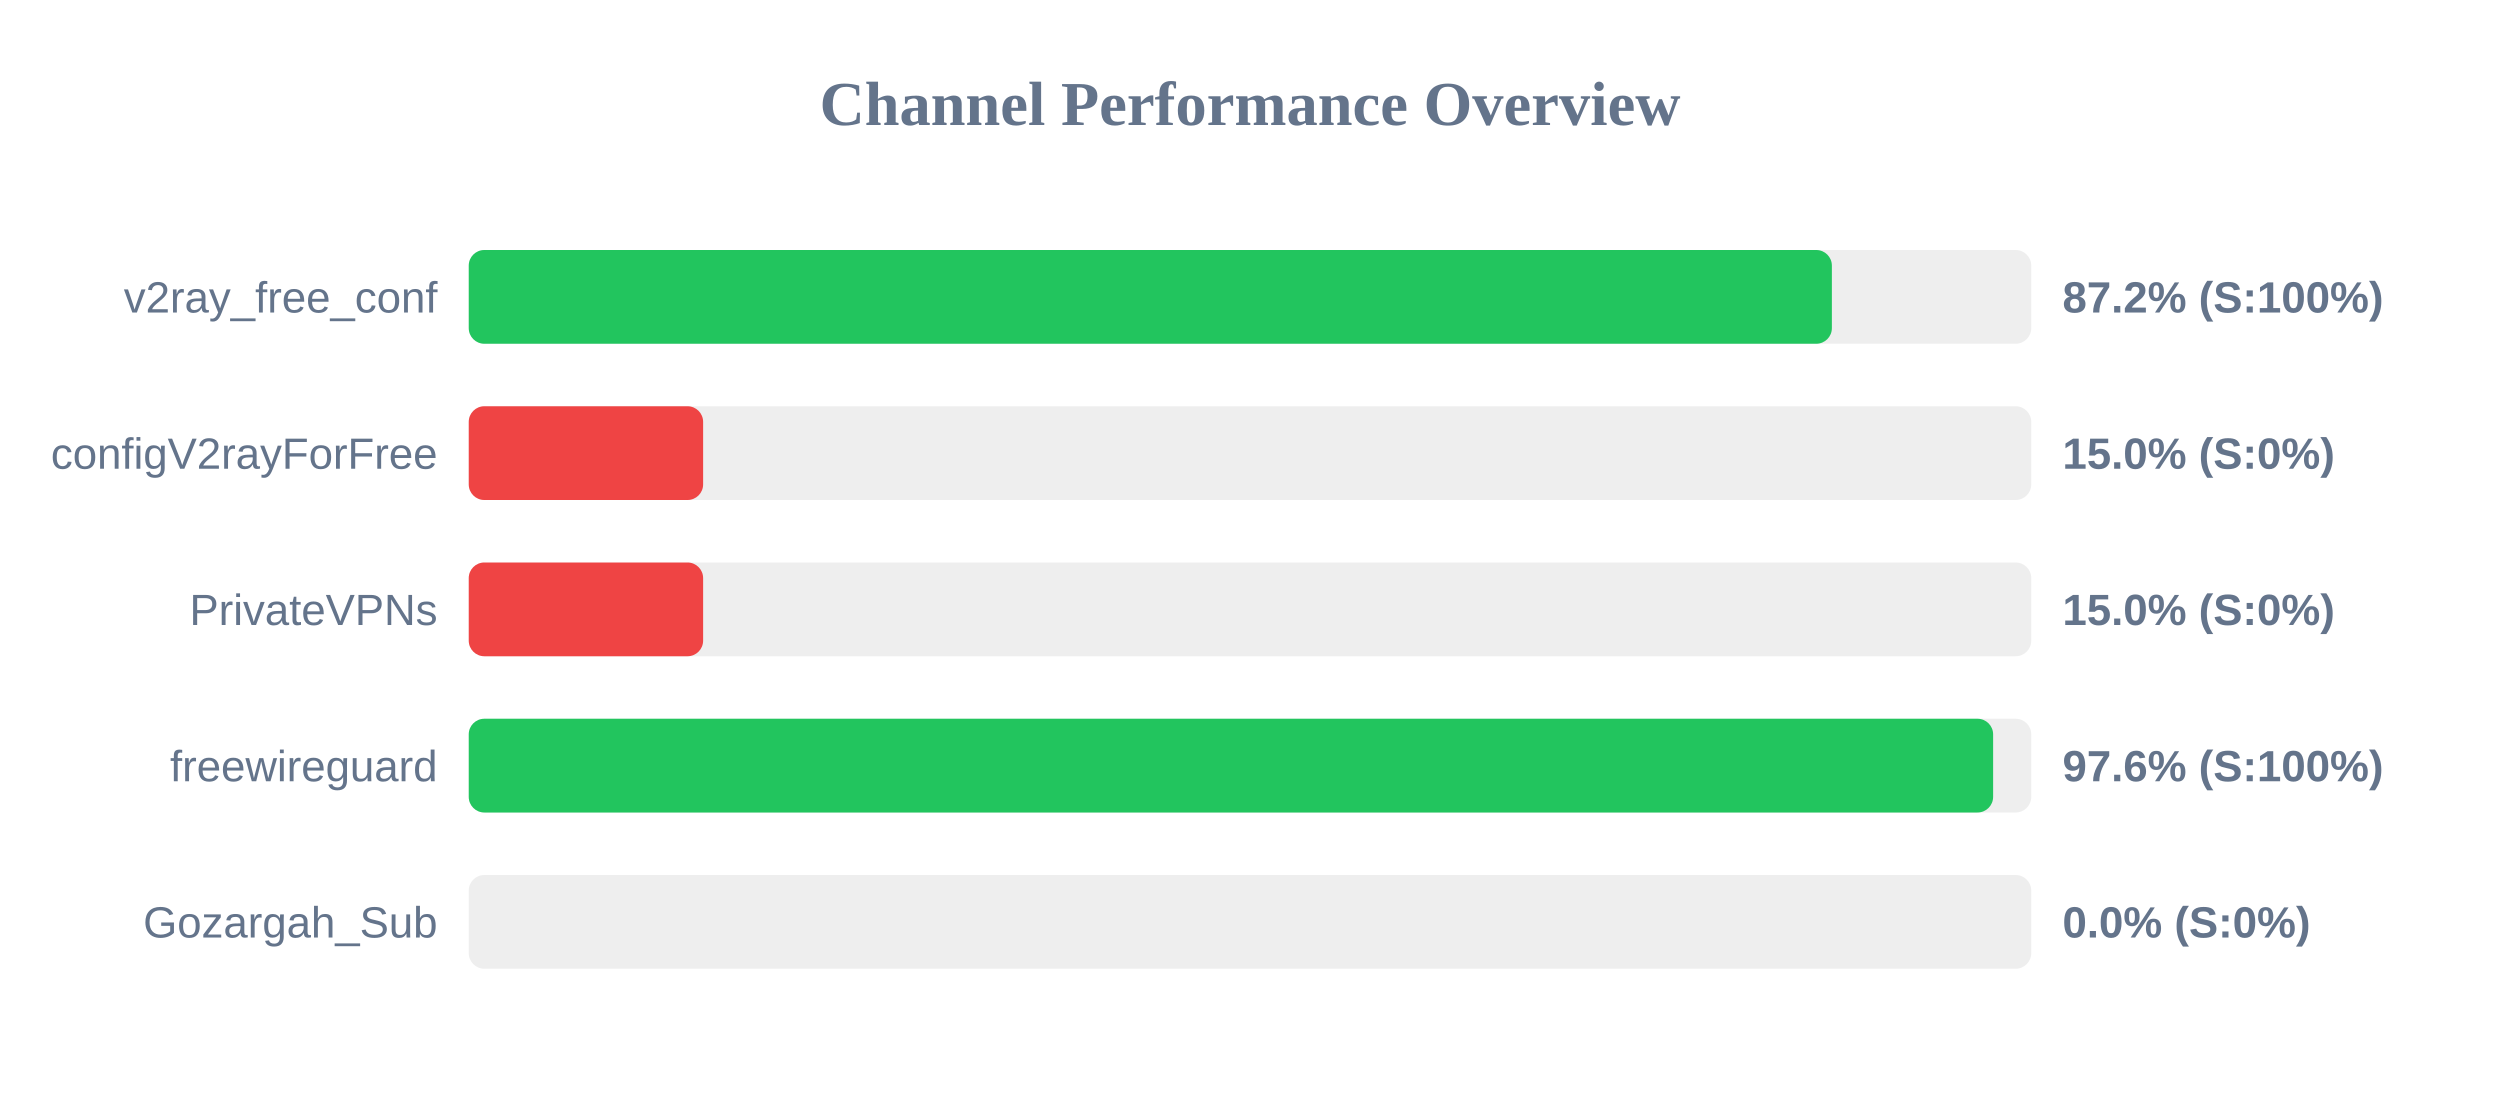
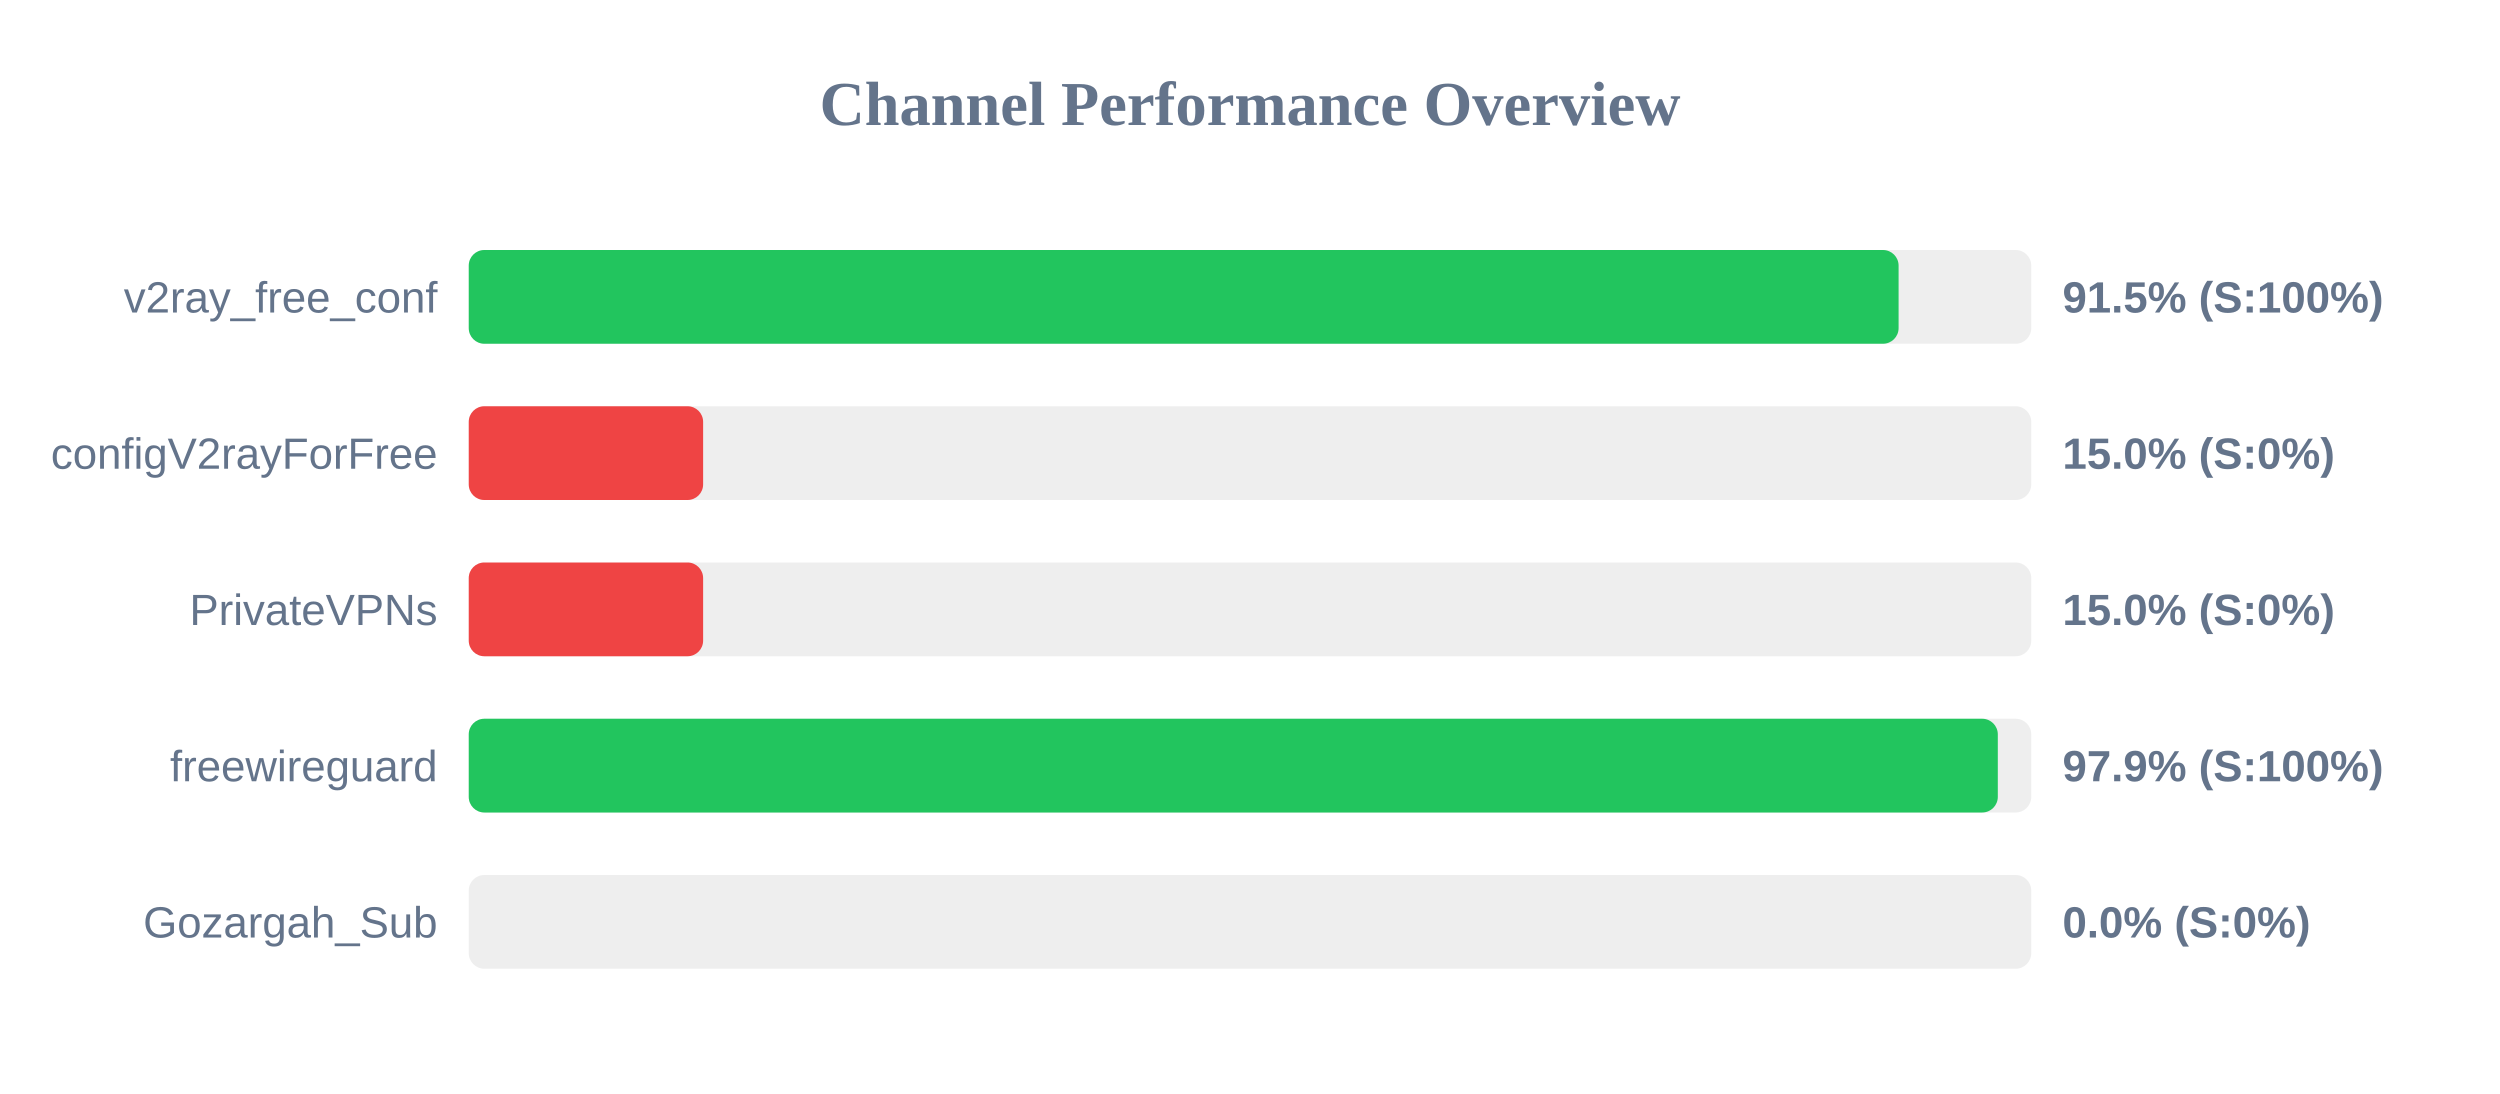
<svg xmlns="http://www.w3.org/2000/svg" width="800" height="350" version="1.1">
  <style>
        .row { font: 14px Arial; fill: #64748b; }
        .score { font: bold 14px Arial; fill: #64748b; }
    </style>
  <text x="400" y="40" text-anchor="middle" font-size="20px" font-weight="bold" fill="#64748b">Channel Performance Overview</text>
  <rect x="150" y="80" width="500" height="30" fill="#eee" rx="5" />
-   <rect x="150" y="80" width="436.2" height="30" fill="#22c55e" rx="5" />
+   <rect x="150" y="80" width="457.55" height="30" fill="#22c55e" rx="5" />
  <text x="140" y="100" text-anchor="end" class="row">v2ray_free_conf</text>
-   <text x="660" y="100" text-anchor="start" class="score">87.2% (S:100%)</text>
+   <text x="660" y="100" text-anchor="start" class="score">91.5% (S:100%)</text>
  <rect x="150" y="130" width="500" height="30" fill="#eee" rx="5" />
  <rect x="150" y="130" width="75.0" height="30" fill="#ef4444" rx="5" />
  <text x="140" y="150" text-anchor="end" class="row">configV2rayForFree</text>
  <text x="660" y="150" text-anchor="start" class="score">15.0% (S:0%)</text>
  <rect x="150" y="180" width="500" height="30" fill="#eee" rx="5" />
  <rect x="150" y="180" width="75.0" height="30" fill="#ef4444" rx="5" />
  <text x="140" y="200" text-anchor="end" class="row">PrivateVPNs</text>
  <text x="660" y="200" text-anchor="start" class="score">15.0% (S:0%)</text>
  <rect x="150" y="230" width="500" height="30" fill="#eee" rx="5" />
-   <rect x="150" y="230" width="487.8" height="30" fill="#22c55e" rx="5" />
+   <rect x="150" y="230" width="489.3" height="30" fill="#22c55e" rx="5" />
  <text x="140" y="250" text-anchor="end" class="row">freewireguard</text>
-   <text x="660" y="250" text-anchor="start" class="score">97.6% (S:100%)</text>
+   <text x="660" y="250" text-anchor="start" class="score">97.9% (S:100%)</text>
  <rect x="150" y="280" width="500" height="30" fill="#eee" rx="5" />
  <rect x="150" y="280" width="0.0" height="30" fill="#ef4444" rx="5" />
  <text x="140" y="300" text-anchor="end" class="row">Gozargah_Sub</text>
  <text x="660" y="300" text-anchor="start" class="score">0.0% (S:0%)</text>
</svg>
